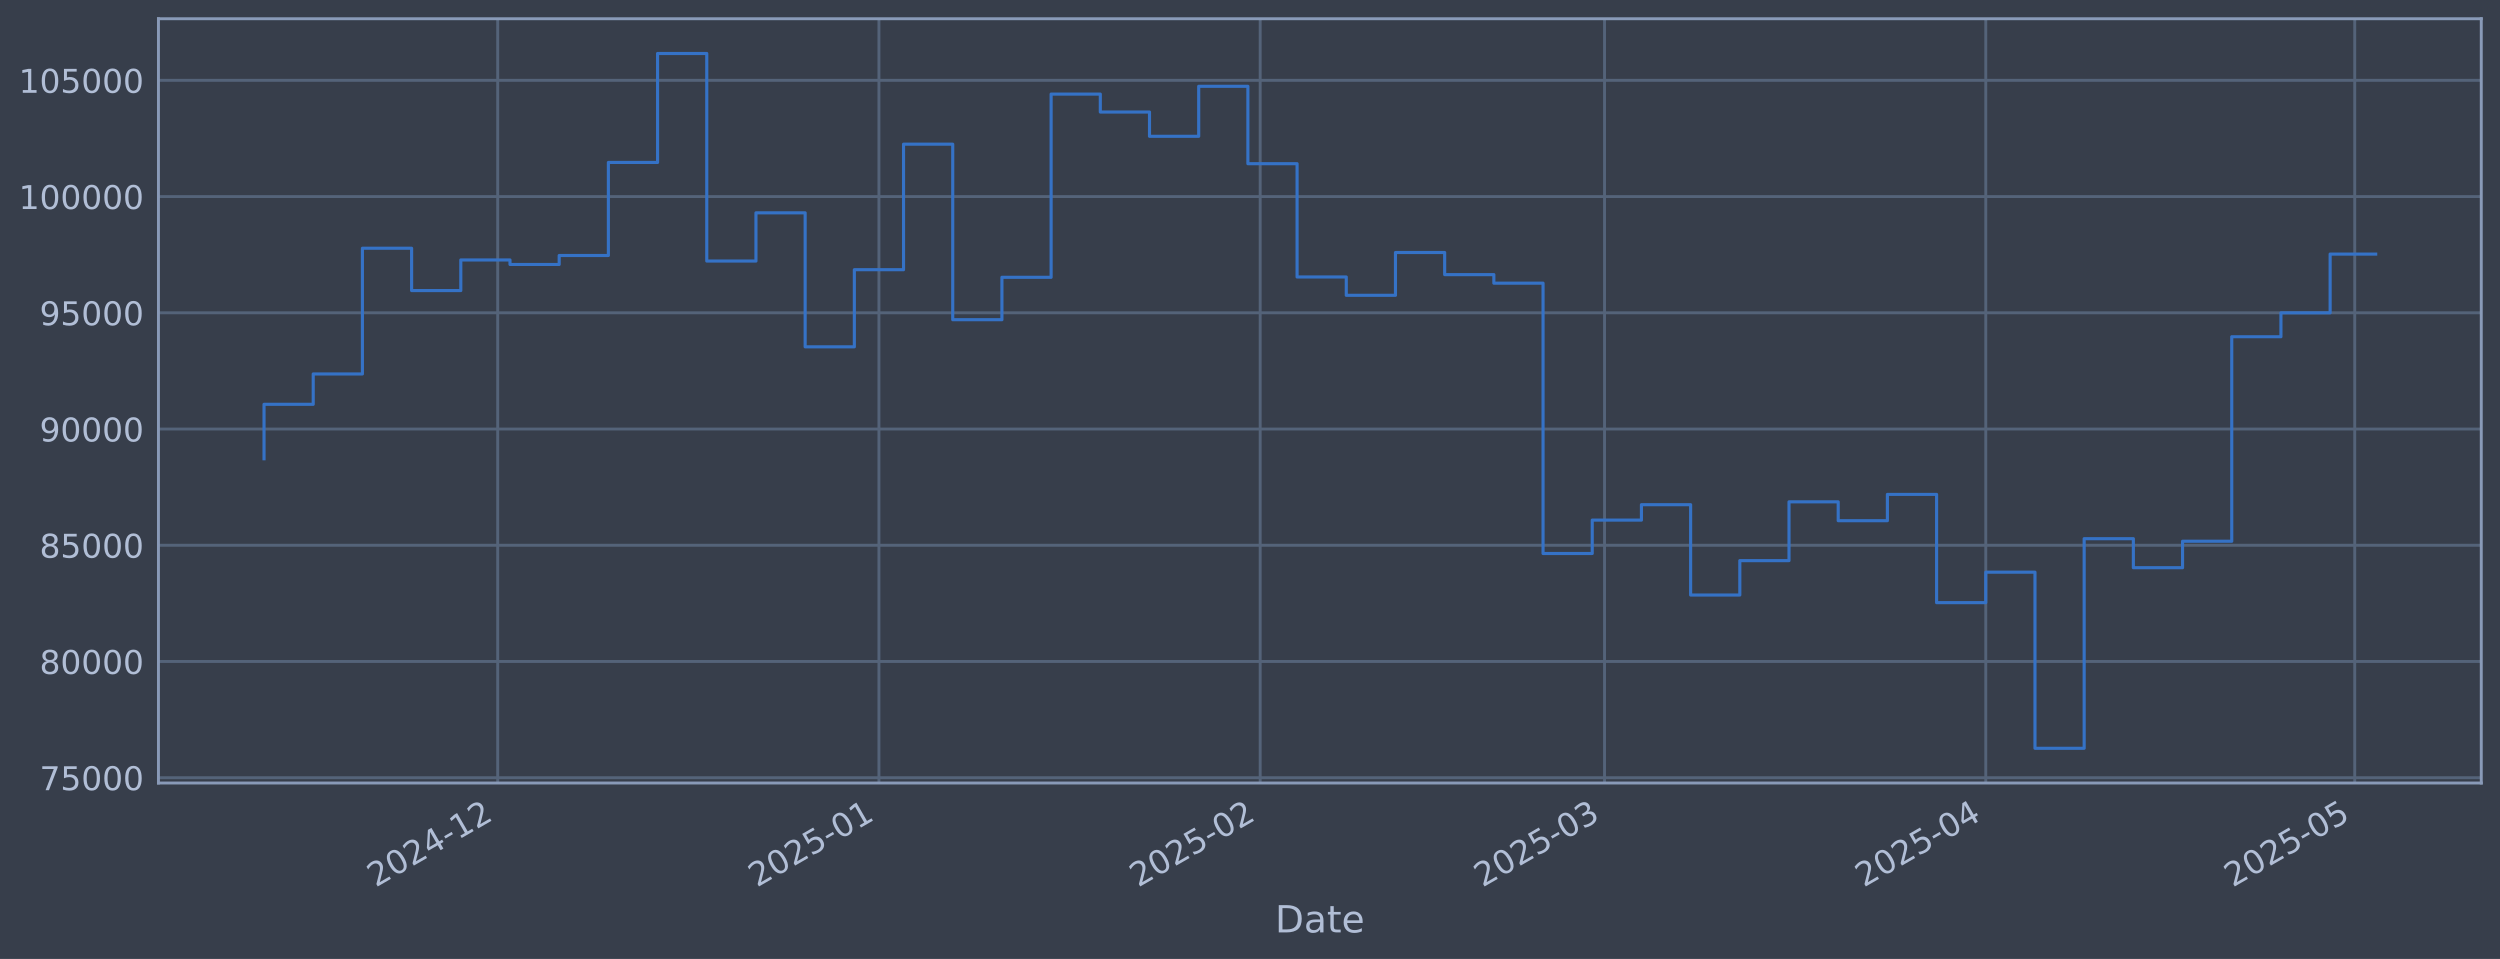
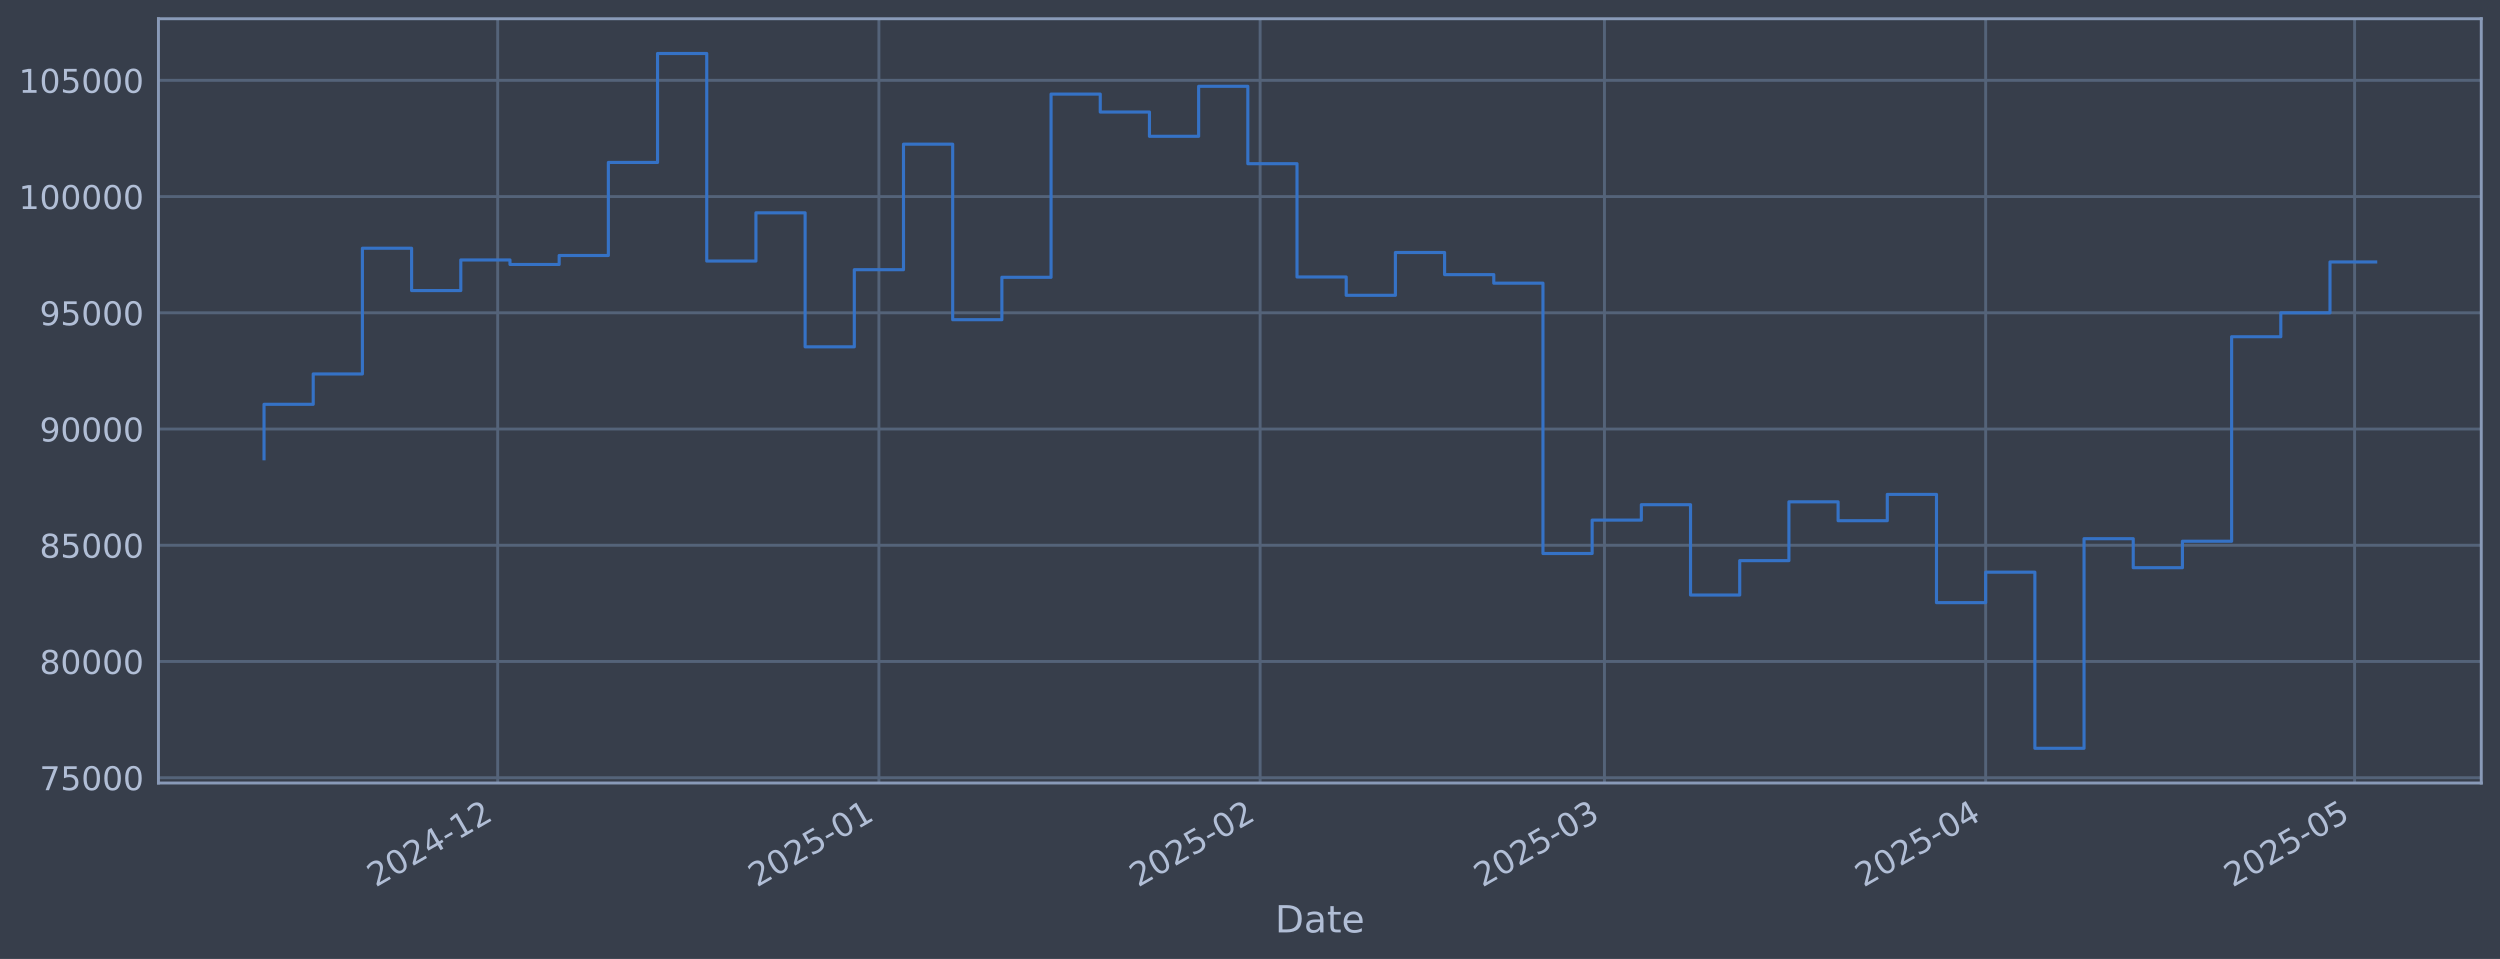
<svg xmlns="http://www.w3.org/2000/svg" xmlns:xlink="http://www.w3.org/1999/xlink" width="960.9pt" height="368.58pt" viewBox="0 0 960.9 368.58" version="1.1">
  <defs>
    <style type="text/css">*{stroke-linejoin: round; stroke-linecap: butt}</style>
  </defs>
  <g id="figure_1">
    <g id="patch_1">
      <path d="M 0 368.58  L 960.9 368.58  L 960.9 0  L 0 0  z " style="fill: #373e4b" />
    </g>
    <g id="axes_1">
      <g id="patch_2">
        <path d="M 60.901 300.96  L 953.701 300.96  L 953.701 7.2  L 60.901 7.2  z " style="fill: #373e4b" />
      </g>
      <g id="matplotlib.axis_1">
        <g id="xtick_1">
          <g id="line2d_1">
-             <path d="M 191.294 300.96  L 191.294 7.2  " clip-path="url(#pdf8cfd5061)" style="fill: none; stroke: #546379; stroke-width: 1.12; stroke-linecap: square" />
+             <path d="M 191.289 300.96  L 191.289 7.2  " clip-path="url(#pbcaecbf9cc)" style="fill: none; stroke: #546379; stroke-width: 1.12; stroke-linecap: square" />
          </g>
          <g id="line2d_2" />
          <g id="text_1">
-             <g style="fill: #b1bed6" transform="translate(144.3909 341.1745) rotate(-30) scale(0.126 -0.126)">
+             <g style="fill: #b1bed6" transform="translate(144.3853 341.1745) rotate(-30) scale(0.126 -0.126)">
              <defs>
                <path id="DejaVuSans-32" d="M 1228 531  L 3431 531  L 3431 0  L 469 0  L 469 531  Q 828 903 1448 1529  Q 2069 2156 2228 2338  Q 2531 2678 2651 2914  Q 2772 3150 2772 3378  Q 2772 3750 2511 3984  Q 2250 4219 1831 4219  Q 1534 4219 1204 4116  Q 875 4013 500 3803  L 500 4441  Q 881 4594 1212 4672  Q 1544 4750 1819 4750  Q 2544 4750 2975 4387  Q 3406 4025 3406 3419  Q 3406 3131 3298 2873  Q 3191 2616 2906 2266  Q 2828 2175 2409 1742  Q 1991 1309 1228 531  z " transform="scale(0.015625)" />
                <path id="DejaVuSans-30" d="M 2034 4250  Q 1547 4250 1301 3770  Q 1056 3291 1056 2328  Q 1056 1369 1301 889  Q 1547 409 2034 409  Q 2525 409 2770 889  Q 3016 1369 3016 2328  Q 3016 3291 2770 3770  Q 2525 4250 2034 4250  z M 2034 4750  Q 2819 4750 3233 4129  Q 3647 3509 3647 2328  Q 3647 1150 3233 529  Q 2819 -91 2034 -91  Q 1250 -91 836 529  Q 422 1150 422 2328  Q 422 3509 836 4129  Q 1250 4750 2034 4750  z " transform="scale(0.015625)" />
                <path id="DejaVuSans-34" d="M 2419 4116  L 825 1625  L 2419 1625  L 2419 4116  z M 2253 4666  L 3047 4666  L 3047 1625  L 3713 1625  L 3713 1100  L 3047 1100  L 3047 0  L 2419 0  L 2419 1100  L 313 1100  L 313 1709  L 2253 4666  z " transform="scale(0.015625)" />
                <path id="DejaVuSans-2d" d="M 313 2009  L 1997 2009  L 1997 1497  L 313 1497  L 313 2009  z " transform="scale(0.015625)" />
                <path id="DejaVuSans-31" d="M 794 531  L 1825 531  L 1825 4091  L 703 3866  L 703 4441  L 1819 4666  L 2450 4666  L 2450 531  L 3481 531  L 3481 0  L 794 0  L 794 531  z " transform="scale(0.015625)" />
              </defs>
              <use xlink:href="#DejaVuSans-32" />
              <use xlink:href="#DejaVuSans-30" transform="translate(63.62305 0)" />
              <use xlink:href="#DejaVuSans-32" transform="translate(127.2461 0)" />
              <use xlink:href="#DejaVuSans-34" transform="translate(190.8691 0)" />
              <use xlink:href="#DejaVuSans-2d" transform="translate(254.4922 0)" />
              <use xlink:href="#DejaVuSans-31" transform="translate(290.5762 0)" />
              <use xlink:href="#DejaVuSans-32" transform="translate(354.1992 0)" />
            </g>
          </g>
        </g>
        <g id="xtick_2">
          <g id="line2d_3">
-             <path d="M 337.829 300.96  L 337.829 7.2  " clip-path="url(#pdf8cfd5061)" style="fill: none; stroke: #546379; stroke-width: 1.12; stroke-linecap: square" />
+             <path d="M 337.814 300.96  L 337.814 7.2  " clip-path="url(#pbcaecbf9cc)" style="fill: none; stroke: #546379; stroke-width: 1.12; stroke-linecap: square" />
          </g>
          <g id="line2d_4" />
          <g id="text_2">
-             <g style="fill: #b1bed6" transform="translate(290.926 341.1745) rotate(-30) scale(0.126 -0.126)">
+             <g style="fill: #b1bed6" transform="translate(290.9112 341.1745) rotate(-30) scale(0.126 -0.126)">
              <defs>
                <path id="DejaVuSans-35" d="M 691 4666  L 3169 4666  L 3169 4134  L 1269 4134  L 1269 2991  Q 1406 3038 1543 3061  Q 1681 3084 1819 3084  Q 2600 3084 3056 2656  Q 3513 2228 3513 1497  Q 3513 744 3044 326  Q 2575 -91 1722 -91  Q 1428 -91 1123 -41  Q 819 9 494 109  L 494 744  Q 775 591 1075 516  Q 1375 441 1709 441  Q 2250 441 2565 725  Q 2881 1009 2881 1497  Q 2881 1984 2565 2268  Q 2250 2553 1709 2553  Q 1456 2553 1204 2497  Q 953 2441 691 2322  L 691 4666  z " transform="scale(0.015625)" />
              </defs>
              <use xlink:href="#DejaVuSans-32" />
              <use xlink:href="#DejaVuSans-30" transform="translate(63.62305 0)" />
              <use xlink:href="#DejaVuSans-32" transform="translate(127.2461 0)" />
              <use xlink:href="#DejaVuSans-35" transform="translate(190.8691 0)" />
              <use xlink:href="#DejaVuSans-2d" transform="translate(254.4922 0)" />
              <use xlink:href="#DejaVuSans-30" transform="translate(290.5762 0)" />
              <use xlink:href="#DejaVuSans-31" transform="translate(354.1992 0)" />
            </g>
          </g>
        </g>
        <g id="xtick_3">
          <g id="line2d_5">
-             <path d="M 484.364 300.96  L 484.364 7.2  " clip-path="url(#pdf8cfd5061)" style="fill: none; stroke: #546379; stroke-width: 1.12; stroke-linecap: square" />
+             <path d="M 484.34 300.96  L 484.34 7.2  " clip-path="url(#pbcaecbf9cc)" style="fill: none; stroke: #546379; stroke-width: 1.12; stroke-linecap: square" />
          </g>
          <g id="line2d_6" />
          <g id="text_3">
-             <g style="fill: #b1bed6" transform="translate(437.4612 341.1745) rotate(-30) scale(0.126 -0.126)">
+             <g style="fill: #b1bed6" transform="translate(437.4371 341.1745) rotate(-30) scale(0.126 -0.126)">
              <use xlink:href="#DejaVuSans-32" />
              <use xlink:href="#DejaVuSans-30" transform="translate(63.62305 0)" />
              <use xlink:href="#DejaVuSans-32" transform="translate(127.2461 0)" />
              <use xlink:href="#DejaVuSans-35" transform="translate(190.8691 0)" />
              <use xlink:href="#DejaVuSans-2d" transform="translate(254.4922 0)" />
              <use xlink:href="#DejaVuSans-30" transform="translate(290.5762 0)" />
              <use xlink:href="#DejaVuSans-32" transform="translate(354.1992 0)" />
            </g>
          </g>
        </g>
        <g id="xtick_4">
          <g id="line2d_7">
-             <path d="M 616.719 300.96  L 616.719 7.2  " clip-path="url(#pdf8cfd5061)" style="fill: none; stroke: #546379; stroke-width: 1.12; stroke-linecap: square" />
+             <path d="M 616.686 300.96  L 616.686 7.2  " clip-path="url(#pbcaecbf9cc)" style="fill: none; stroke: #546379; stroke-width: 1.12; stroke-linecap: square" />
          </g>
          <g id="line2d_8" />
          <g id="text_4">
-             <g style="fill: #b1bed6" transform="translate(569.8155 341.1745) rotate(-30) scale(0.126 -0.126)">
+             <g style="fill: #b1bed6" transform="translate(569.7831 341.1745) rotate(-30) scale(0.126 -0.126)">
              <defs>
                <path id="DejaVuSans-33" d="M 2597 2516  Q 3050 2419 3304 2112  Q 3559 1806 3559 1356  Q 3559 666 3084 287  Q 2609 -91 1734 -91  Q 1441 -91 1130 -33  Q 819 25 488 141  L 488 750  Q 750 597 1062 519  Q 1375 441 1716 441  Q 2309 441 2620 675  Q 2931 909 2931 1356  Q 2931 1769 2642 2001  Q 2353 2234 1838 2234  L 1294 2234  L 1294 2753  L 1863 2753  Q 2328 2753 2575 2939  Q 2822 3125 2822 3475  Q 2822 3834 2567 4026  Q 2313 4219 1838 4219  Q 1578 4219 1281 4162  Q 984 4106 628 3988  L 628 4550  Q 988 4650 1302 4700  Q 1616 4750 1894 4750  Q 2613 4750 3031 4423  Q 3450 4097 3450 3541  Q 3450 3153 3228 2886  Q 3006 2619 2597 2516  z " transform="scale(0.015625)" />
              </defs>
              <use xlink:href="#DejaVuSans-32" />
              <use xlink:href="#DejaVuSans-30" transform="translate(63.62305 0)" />
              <use xlink:href="#DejaVuSans-32" transform="translate(127.2461 0)" />
              <use xlink:href="#DejaVuSans-35" transform="translate(190.8691 0)" />
              <use xlink:href="#DejaVuSans-2d" transform="translate(254.4922 0)" />
              <use xlink:href="#DejaVuSans-30" transform="translate(290.5762 0)" />
              <use xlink:href="#DejaVuSans-33" transform="translate(354.1992 0)" />
            </g>
          </g>
        </g>
        <g id="xtick_5">
          <g id="line2d_9">
-             <path d="M 763.254 300.96  L 763.254 7.2  " clip-path="url(#pdf8cfd5061)" style="fill: none; stroke: #546379; stroke-width: 1.12; stroke-linecap: square" />
+             <path d="M 763.212 300.96  L 763.212 7.2  " clip-path="url(#pbcaecbf9cc)" style="fill: none; stroke: #546379; stroke-width: 1.12; stroke-linecap: square" />
          </g>
          <g id="line2d_10" />
          <g id="text_5">
-             <g style="fill: #b1bed6" transform="translate(716.3507 341.1745) rotate(-30) scale(0.126 -0.126)">
+             <g style="fill: #b1bed6" transform="translate(716.309 341.1745) rotate(-30) scale(0.126 -0.126)">
              <use xlink:href="#DejaVuSans-32" />
              <use xlink:href="#DejaVuSans-30" transform="translate(63.62305 0)" />
              <use xlink:href="#DejaVuSans-32" transform="translate(127.2461 0)" />
              <use xlink:href="#DejaVuSans-35" transform="translate(190.8691 0)" />
              <use xlink:href="#DejaVuSans-2d" transform="translate(254.4922 0)" />
              <use xlink:href="#DejaVuSans-30" transform="translate(290.5762 0)" />
              <use xlink:href="#DejaVuSans-34" transform="translate(354.1992 0)" />
            </g>
          </g>
        </g>
        <g id="xtick_6">
          <g id="line2d_11">
-             <path d="M 905.062 300.96  L 905.062 7.2  " clip-path="url(#pdf8cfd5061)" style="fill: none; stroke: #546379; stroke-width: 1.12; stroke-linecap: square" />
+             <path d="M 905.012 300.96  L 905.012 7.2  " clip-path="url(#pbcaecbf9cc)" style="fill: none; stroke: #546379; stroke-width: 1.12; stroke-linecap: square" />
          </g>
          <g id="line2d_12" />
          <g id="text_6">
-             <g style="fill: #b1bed6" transform="translate(858.1589 341.1745) rotate(-30) scale(0.126 -0.126)">
+             <g style="fill: #b1bed6" transform="translate(858.1083 341.1745) rotate(-30) scale(0.126 -0.126)">
              <use xlink:href="#DejaVuSans-32" />
              <use xlink:href="#DejaVuSans-30" transform="translate(63.62305 0)" />
              <use xlink:href="#DejaVuSans-32" transform="translate(127.2461 0)" />
              <use xlink:href="#DejaVuSans-35" transform="translate(190.8691 0)" />
              <use xlink:href="#DejaVuSans-2d" transform="translate(254.4922 0)" />
              <use xlink:href="#DejaVuSans-30" transform="translate(290.5762 0)" />
              <use xlink:href="#DejaVuSans-35" transform="translate(354.1992 0)" />
            </g>
          </g>
        </g>
        <g id="text_7">
          <g style="fill: #b1bed6" transform="translate(490.0914 358.3856) scale(0.144 -0.144)">
            <defs>
              <path id="DejaVuSans-44" d="M 1259 4147  L 1259 519  L 2022 519  Q 2988 519 3436 956  Q 3884 1394 3884 2338  Q 3884 3275 3436 3711  Q 2988 4147 2022 4147  L 1259 4147  z M 628 4666  L 1925 4666  Q 3281 4666 3915 4102  Q 4550 3538 4550 2338  Q 4550 1131 3912 565  Q 3275 0 1925 0  L 628 0  L 628 4666  z " transform="scale(0.015625)" />
              <path id="DejaVuSans-61" d="M 2194 1759  Q 1497 1759 1228 1600  Q 959 1441 959 1056  Q 959 750 1161 570  Q 1363 391 1709 391  Q 2188 391 2477 730  Q 2766 1069 2766 1631  L 2766 1759  L 2194 1759  z M 3341 1997  L 3341 0  L 2766 0  L 2766 531  Q 2569 213 2275 61  Q 1981 -91 1556 -91  Q 1019 -91 701 211  Q 384 513 384 1019  Q 384 1609 779 1909  Q 1175 2209 1959 2209  L 2766 2209  L 2766 2266  Q 2766 2663 2505 2880  Q 2244 3097 1772 3097  Q 1472 3097 1187 3025  Q 903 2953 641 2809  L 641 3341  Q 956 3463 1253 3523  Q 1550 3584 1831 3584  Q 2591 3584 2966 3190  Q 3341 2797 3341 1997  z " transform="scale(0.015625)" />
              <path id="DejaVuSans-74" d="M 1172 4494  L 1172 3500  L 2356 3500  L 2356 3053  L 1172 3053  L 1172 1153  Q 1172 725 1289 603  Q 1406 481 1766 481  L 2356 481  L 2356 0  L 1766 0  Q 1100 0 847 248  Q 594 497 594 1153  L 594 3053  L 172 3053  L 172 3500  L 594 3500  L 594 4494  L 1172 4494  z " transform="scale(0.015625)" />
              <path id="DejaVuSans-65" d="M 3597 1894  L 3597 1613  L 953 1613  Q 991 1019 1311 708  Q 1631 397 2203 397  Q 2534 397 2845 478  Q 3156 559 3463 722  L 3463 178  Q 3153 47 2828 -22  Q 2503 -91 2169 -91  Q 1331 -91 842 396  Q 353 884 353 1716  Q 353 2575 817 3079  Q 1281 3584 2069 3584  Q 2775 3584 3186 3129  Q 3597 2675 3597 1894  z M 3022 2063  Q 3016 2534 2758 2815  Q 2500 3097 2075 3097  Q 1594 3097 1305 2825  Q 1016 2553 972 2059  L 3022 2063  z " transform="scale(0.015625)" />
            </defs>
            <use xlink:href="#DejaVuSans-44" />
            <use xlink:href="#DejaVuSans-61" transform="translate(77.00195 0)" />
            <use xlink:href="#DejaVuSans-74" transform="translate(138.2812 0)" />
            <use xlink:href="#DejaVuSans-65" transform="translate(177.4902 0)" />
          </g>
        </g>
      </g>
      <g id="matplotlib.axis_2">
        <g id="ytick_1">
          <g id="line2d_13">
-             <path d="M 60.901 298.924  L 953.701 298.924  " clip-path="url(#pdf8cfd5061)" style="fill: none; stroke: #546379; stroke-width: 1.12; stroke-linecap: square" />
+             <path d="M 60.901 298.924  L 953.701 298.924  " clip-path="url(#pbcaecbf9cc)" style="fill: none; stroke: #546379; stroke-width: 1.12; stroke-linecap: square" />
          </g>
          <g id="line2d_14" />
          <g id="text_8">
            <g style="fill: #b1bed6" transform="translate(15.21675 303.7108) scale(0.126 -0.126)">
              <defs>
                <path id="DejaVuSans-37" d="M 525 4666  L 3525 4666  L 3525 4397  L 1831 0  L 1172 0  L 2766 4134  L 525 4134  L 525 4666  z " transform="scale(0.015625)" />
              </defs>
              <use xlink:href="#DejaVuSans-37" />
              <use xlink:href="#DejaVuSans-35" transform="translate(63.62305 0)" />
              <use xlink:href="#DejaVuSans-30" transform="translate(127.2461 0)" />
              <use xlink:href="#DejaVuSans-30" transform="translate(190.8691 0)" />
              <use xlink:href="#DejaVuSans-30" transform="translate(254.4922 0)" />
            </g>
          </g>
        </g>
        <g id="ytick_2">
          <g id="line2d_15">
-             <path d="M 60.901 254.25  L 953.701 254.25  " clip-path="url(#pdf8cfd5061)" style="fill: none; stroke: #546379; stroke-width: 1.12; stroke-linecap: square" />
+             <path d="M 60.901 254.25  L 953.701 254.25  " clip-path="url(#pbcaecbf9cc)" style="fill: none; stroke: #546379; stroke-width: 1.12; stroke-linecap: square" />
          </g>
          <g id="line2d_16" />
          <g id="text_9">
            <g style="fill: #b1bed6" transform="translate(15.21675 259.037) scale(0.126 -0.126)">
              <defs>
                <path id="DejaVuSans-38" d="M 2034 2216  Q 1584 2216 1326 1975  Q 1069 1734 1069 1313  Q 1069 891 1326 650  Q 1584 409 2034 409  Q 2484 409 2743 651  Q 3003 894 3003 1313  Q 3003 1734 2745 1975  Q 2488 2216 2034 2216  z M 1403 2484  Q 997 2584 770 2862  Q 544 3141 544 3541  Q 544 4100 942 4425  Q 1341 4750 2034 4750  Q 2731 4750 3128 4425  Q 3525 4100 3525 3541  Q 3525 3141 3298 2862  Q 3072 2584 2669 2484  Q 3125 2378 3379 2068  Q 3634 1759 3634 1313  Q 3634 634 3220 271  Q 2806 -91 2034 -91  Q 1263 -91 848 271  Q 434 634 434 1313  Q 434 1759 690 2068  Q 947 2378 1403 2484  z M 1172 3481  Q 1172 3119 1398 2916  Q 1625 2713 2034 2713  Q 2441 2713 2670 2916  Q 2900 3119 2900 3481  Q 2900 3844 2670 4047  Q 2441 4250 2034 4250  Q 1625 4250 1398 4047  Q 1172 3844 1172 3481  z " transform="scale(0.015625)" />
              </defs>
              <use xlink:href="#DejaVuSans-38" />
              <use xlink:href="#DejaVuSans-30" transform="translate(63.62305 0)" />
              <use xlink:href="#DejaVuSans-30" transform="translate(127.2461 0)" />
              <use xlink:href="#DejaVuSans-30" transform="translate(190.8691 0)" />
              <use xlink:href="#DejaVuSans-30" transform="translate(254.4922 0)" />
            </g>
          </g>
        </g>
        <g id="ytick_3">
          <g id="line2d_17">
-             <path d="M 60.901 209.576  L 953.701 209.576  " clip-path="url(#pdf8cfd5061)" style="fill: none; stroke: #546379; stroke-width: 1.12; stroke-linecap: square" />
+             <path d="M 60.901 209.576  L 953.701 209.576  " clip-path="url(#pbcaecbf9cc)" style="fill: none; stroke: #546379; stroke-width: 1.12; stroke-linecap: square" />
          </g>
          <g id="line2d_18" />
          <g id="text_10">
            <g style="fill: #b1bed6" transform="translate(15.21675 214.3633) scale(0.126 -0.126)">
              <use xlink:href="#DejaVuSans-38" />
              <use xlink:href="#DejaVuSans-35" transform="translate(63.62305 0)" />
              <use xlink:href="#DejaVuSans-30" transform="translate(127.2461 0)" />
              <use xlink:href="#DejaVuSans-30" transform="translate(190.8691 0)" />
              <use xlink:href="#DejaVuSans-30" transform="translate(254.4922 0)" />
            </g>
          </g>
        </g>
        <g id="ytick_4">
          <g id="line2d_19">
-             <path d="M 60.901 164.903  L 953.701 164.903  " clip-path="url(#pdf8cfd5061)" style="fill: none; stroke: #546379; stroke-width: 1.12; stroke-linecap: square" />
+             <path d="M 60.901 164.903  L 953.701 164.903  " clip-path="url(#pbcaecbf9cc)" style="fill: none; stroke: #546379; stroke-width: 1.12; stroke-linecap: square" />
          </g>
          <g id="line2d_20" />
          <g id="text_11">
            <g style="fill: #b1bed6" transform="translate(15.21675 169.6896) scale(0.126 -0.126)">
              <defs>
                <path id="DejaVuSans-39" d="M 703 97  L 703 672  Q 941 559 1184 500  Q 1428 441 1663 441  Q 2288 441 2617 861  Q 2947 1281 2994 2138  Q 2813 1869 2534 1725  Q 2256 1581 1919 1581  Q 1219 1581 811 2004  Q 403 2428 403 3163  Q 403 3881 828 4315  Q 1253 4750 1959 4750  Q 2769 4750 3195 4129  Q 3622 3509 3622 2328  Q 3622 1225 3098 567  Q 2575 -91 1691 -91  Q 1453 -91 1209 -44  Q 966 3 703 97  z M 1959 2075  Q 2384 2075 2632 2365  Q 2881 2656 2881 3163  Q 2881 3666 2632 3958  Q 2384 4250 1959 4250  Q 1534 4250 1286 3958  Q 1038 3666 1038 3163  Q 1038 2656 1286 2365  Q 1534 2075 1959 2075  z " transform="scale(0.015625)" />
              </defs>
              <use xlink:href="#DejaVuSans-39" />
              <use xlink:href="#DejaVuSans-30" transform="translate(63.62305 0)" />
              <use xlink:href="#DejaVuSans-30" transform="translate(127.2461 0)" />
              <use xlink:href="#DejaVuSans-30" transform="translate(190.8691 0)" />
              <use xlink:href="#DejaVuSans-30" transform="translate(254.4922 0)" />
            </g>
          </g>
        </g>
        <g id="ytick_5">
          <g id="line2d_21">
-             <path d="M 60.901 120.229  L 953.701 120.229  " clip-path="url(#pdf8cfd5061)" style="fill: none; stroke: #546379; stroke-width: 1.12; stroke-linecap: square" />
+             <path d="M 60.901 120.229  L 953.701 120.229  " clip-path="url(#pbcaecbf9cc)" style="fill: none; stroke: #546379; stroke-width: 1.12; stroke-linecap: square" />
          </g>
          <g id="line2d_22" />
          <g id="text_12">
            <g style="fill: #b1bed6" transform="translate(15.21675 125.0159) scale(0.126 -0.126)">
              <use xlink:href="#DejaVuSans-39" />
              <use xlink:href="#DejaVuSans-35" transform="translate(63.62305 0)" />
              <use xlink:href="#DejaVuSans-30" transform="translate(127.2461 0)" />
              <use xlink:href="#DejaVuSans-30" transform="translate(190.8691 0)" />
              <use xlink:href="#DejaVuSans-30" transform="translate(254.4922 0)" />
            </g>
          </g>
        </g>
        <g id="ytick_6">
          <g id="line2d_23">
-             <path d="M 60.901 75.555  L 953.701 75.555  " clip-path="url(#pdf8cfd5061)" style="fill: none; stroke: #546379; stroke-width: 1.12; stroke-linecap: square" />
+             <path d="M 60.901 75.555  L 953.701 75.555  " clip-path="url(#pbcaecbf9cc)" style="fill: none; stroke: #546379; stroke-width: 1.12; stroke-linecap: square" />
          </g>
          <g id="line2d_24" />
          <g id="text_13">
            <g style="fill: #b1bed6" transform="translate(7.2 80.34213) scale(0.126 -0.126)">
              <use xlink:href="#DejaVuSans-31" />
              <use xlink:href="#DejaVuSans-30" transform="translate(63.62305 0)" />
              <use xlink:href="#DejaVuSans-30" transform="translate(127.2461 0)" />
              <use xlink:href="#DejaVuSans-30" transform="translate(190.8691 0)" />
              <use xlink:href="#DejaVuSans-30" transform="translate(254.4922 0)" />
              <use xlink:href="#DejaVuSans-30" transform="translate(318.1152 0)" />
            </g>
          </g>
        </g>
        <g id="ytick_7">
          <g id="line2d_25">
-             <path d="M 60.901 30.881  L 953.701 30.881  " clip-path="url(#pdf8cfd5061)" style="fill: none; stroke: #546379; stroke-width: 1.12; stroke-linecap: square" />
+             <path d="M 60.901 30.881  L 953.701 30.881  " clip-path="url(#pbcaecbf9cc)" style="fill: none; stroke: #546379; stroke-width: 1.12; stroke-linecap: square" />
          </g>
          <g id="line2d_26" />
          <g id="text_14">
            <g style="fill: #b1bed6" transform="translate(7.2 35.6684) scale(0.126 -0.126)">
              <use xlink:href="#DejaVuSans-31" />
              <use xlink:href="#DejaVuSans-30" transform="translate(63.62305 0)" />
              <use xlink:href="#DejaVuSans-35" transform="translate(127.2461 0)" />
              <use xlink:href="#DejaVuSans-30" transform="translate(190.8691 0)" />
              <use xlink:href="#DejaVuSans-30" transform="translate(254.4922 0)" />
              <use xlink:href="#DejaVuSans-30" transform="translate(318.1152 0)" />
            </g>
          </g>
        </g>
      </g>
      <g id="line2d_27">
-         <path d="M 101.482 176.341  L 101.482 155.403  L 120.39 155.403  L 120.39 143.732  L 139.298 143.732  L 139.298 95.418  L 158.206 95.418  L 158.206 111.678  L 177.113 111.678  L 177.113 99.915  L 196.021 99.915  L 196.021 101.649  L 214.929 101.649  L 214.929 98.2  L 233.837 98.2  L 233.837 62.443  L 252.744 62.443  L 252.744 20.553  L 271.652 20.553  L 271.652 100.335  L 290.56 100.335  L 290.56 81.808  L 309.468 81.808  L 309.468 133.306  L 328.375 133.306  L 328.375 103.667  L 347.283 103.667  L 347.283 55.422  L 366.191 55.422  L 366.191 122.885  L 385.099 122.885  L 385.099 106.584  L 404.006 106.584  L 404.006 36.163  L 422.914 36.163  L 422.914 43.059  L 441.822 43.059  L 441.822 52.391  L 460.73 52.391  L 460.73 33.169  L 479.638 33.169  L 479.638 62.915  L 498.545 62.915  L 498.545 106.463  L 517.453 106.463  L 517.453 113.51  L 536.361 113.51  L 536.361 97.056  L 555.269 97.056  L 555.269 105.551  L 574.176 105.551  L 574.176 108.839  L 593.084 108.839  L 593.084 212.74  L 611.992 212.74  L 611.992 199.911  L 630.9 199.911  L 630.9 193.981  L 649.807 193.981  L 649.807 228.703  L 668.715 228.703  L 668.715 215.477  L 687.623 215.477  L 687.623 192.89  L 706.531 192.89  L 706.531 200.132  L 725.438 200.132  L 725.438 190.029  L 744.346 190.029  L 744.346 231.635  L 763.254 231.635  L 763.254 219.923  L 782.162 219.923  L 782.162 287.607  L 801.069 287.607  L 801.069 207.045  L 819.977 207.045  L 819.977 218.211  L 838.885 218.211  L 838.885 208.034  L 857.793 208.034  L 857.793 129.425  L 876.7 129.425  L 876.7 120.245  L 895.608 120.245  L 895.608 97.658  L 913.119 97.658  " clip-path="url(#pdf8cfd5061)" style="fill: none; stroke: #3572c6; stroke-width: 1.2; stroke-linecap: square" />
+         <path d="M 101.482 176.341  L 101.482 155.403  L 120.389 155.403  L 120.389 143.732  L 139.295 143.732  L 139.295 95.418  L 158.202 95.418  L 158.202 111.678  L 177.109 111.678  L 177.109 99.915  L 196.015 99.915  L 196.015 101.649  L 214.922 101.649  L 214.922 98.2  L 233.828 98.2  L 233.828 62.443  L 252.735 62.443  L 252.735 20.553  L 271.641 20.553  L 271.641 100.335  L 290.548 100.335  L 290.548 81.808  L 309.455 81.808  L 309.455 133.306  L 328.361 133.306  L 328.361 103.667  L 347.268 103.667  L 347.268 55.422  L 366.174 55.422  L 366.174 122.885  L 385.081 122.885  L 385.081 106.584  L 403.987 106.584  L 403.987 36.163  L 422.894 36.163  L 422.894 43.059  L 441.801 43.059  L 441.801 52.391  L 460.707 52.391  L 460.707 33.169  L 479.614 33.169  L 479.614 62.915  L 498.52 62.915  L 498.52 106.463  L 517.427 106.463  L 517.427 113.51  L 536.333 113.51  L 536.333 97.056  L 555.24 97.056  L 555.24 105.551  L 574.147 105.551  L 574.147 108.839  L 593.053 108.839  L 593.053 212.74  L 611.96 212.74  L 611.96 199.911  L 630.866 199.911  L 630.866 193.981  L 649.773 193.981  L 649.773 228.703  L 668.679 228.703  L 668.679 215.477  L 687.586 215.477  L 687.586 192.89  L 706.493 192.89  L 706.493 200.132  L 725.399 200.132  L 725.399 190.029  L 744.306 190.029  L 744.306 231.635  L 763.212 231.635  L 763.212 219.923  L 782.119 219.923  L 782.119 287.607  L 801.025 287.607  L 801.025 207.045  L 819.932 207.045  L 819.932 218.211  L 838.839 218.211  L 838.839 208.034  L 857.745 208.034  L 857.745 129.425  L 876.652 129.425  L 876.652 120.245  L 895.558 120.245  L 895.558 100.685  L 913.119 100.685  " clip-path="url(#pbcaecbf9cc)" style="fill: none; stroke: #3572c6; stroke-width: 1.2; stroke-linecap: square" />
      </g>
      <g id="patch_3">
        <path d="M 60.901 300.96  L 60.901 7.2  " style="fill: none; stroke: #899ab8; stroke-width: 1.12; stroke-linejoin: miter; stroke-linecap: square" />
      </g>
      <g id="patch_4">
        <path d="M 953.701 300.96  L 953.701 7.2  " style="fill: none; stroke: #899ab8; stroke-width: 1.12; stroke-linejoin: miter; stroke-linecap: square" />
      </g>
      <g id="patch_5">
        <path d="M 60.901 300.96  L 953.701 300.96  " style="fill: none; stroke: #899ab8; stroke-width: 1.12; stroke-linejoin: miter; stroke-linecap: square" />
      </g>
      <g id="patch_6">
        <path d="M 60.901 7.2  L 953.701 7.2  " style="fill: none; stroke: #899ab8; stroke-width: 1.12; stroke-linejoin: miter; stroke-linecap: square" />
      </g>
    </g>
  </g>
  <defs>
-     <clipPath id="pdf8cfd5061">
+     <clipPath id="pbcaecbf9cc">
      <rect x="60.901" y="7.2" width="892.8" height="293.76" />
    </clipPath>
  </defs>
</svg>
